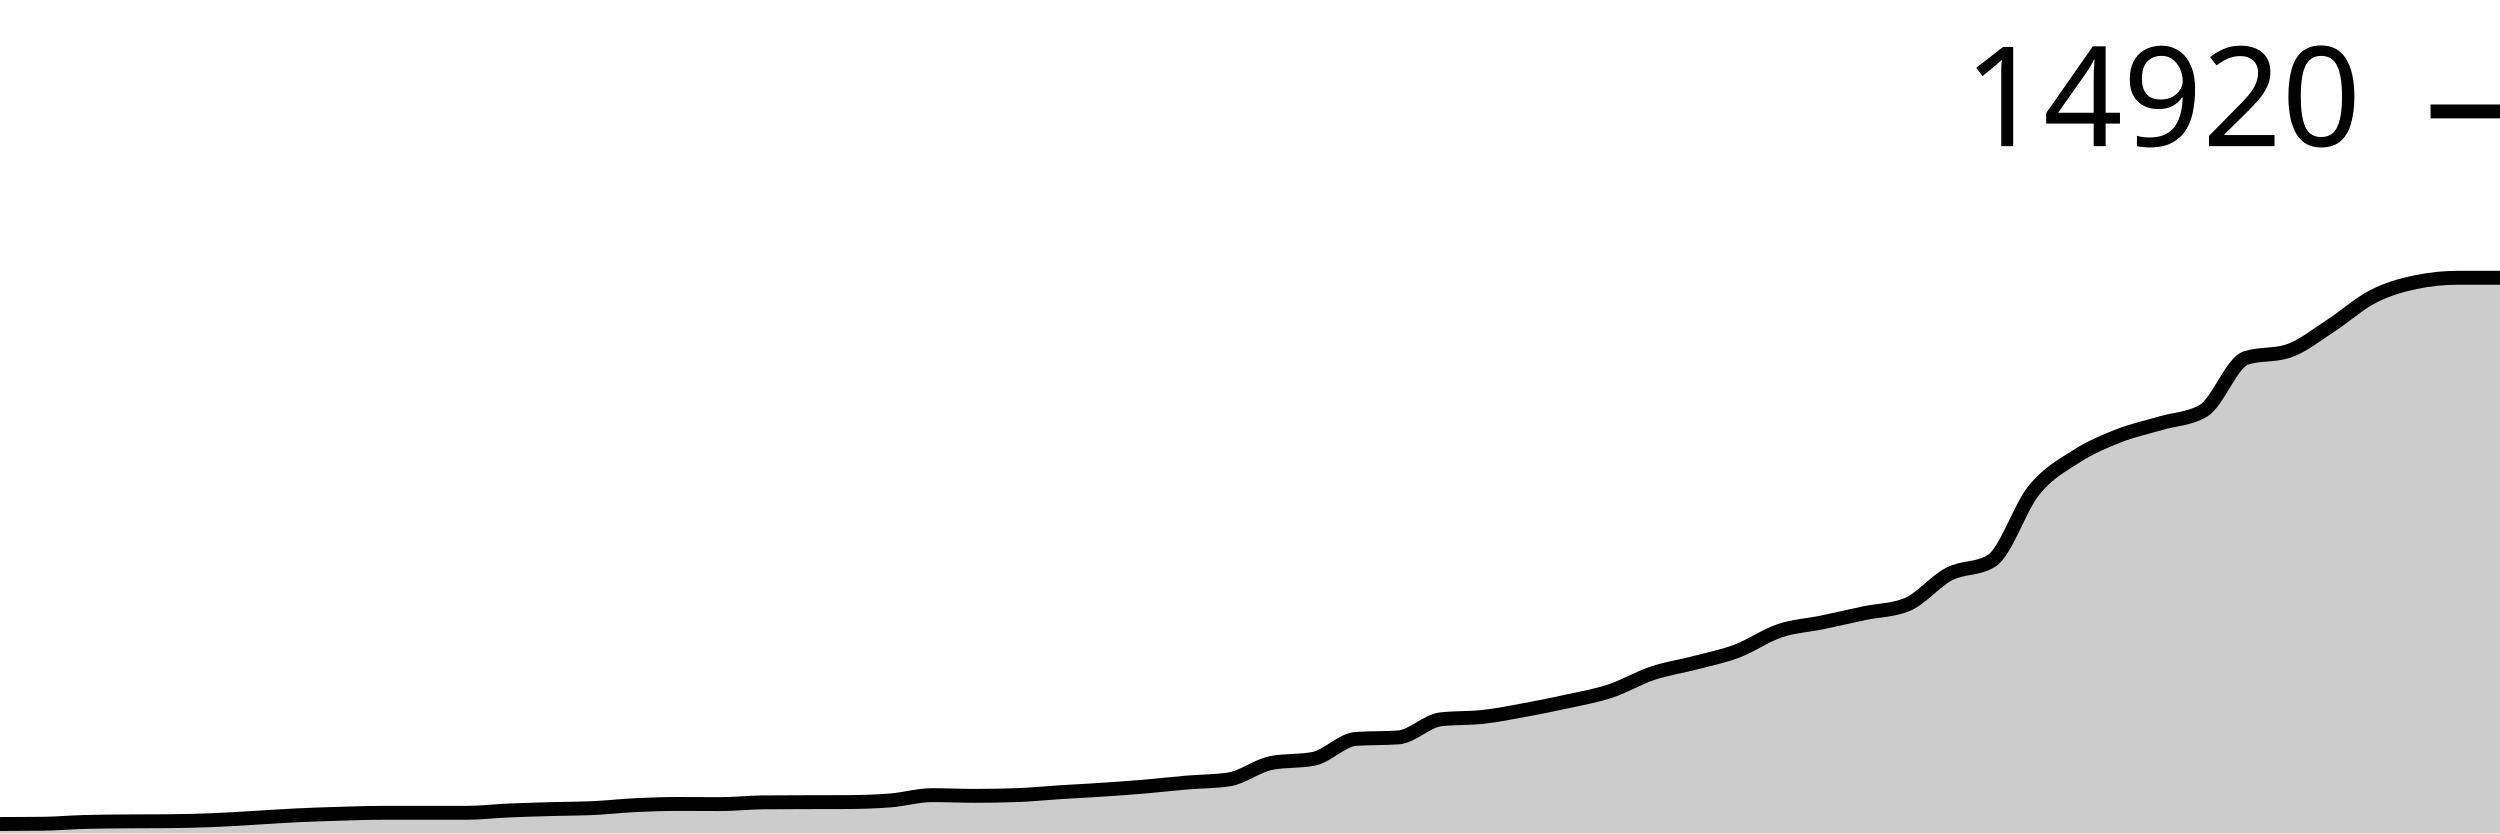
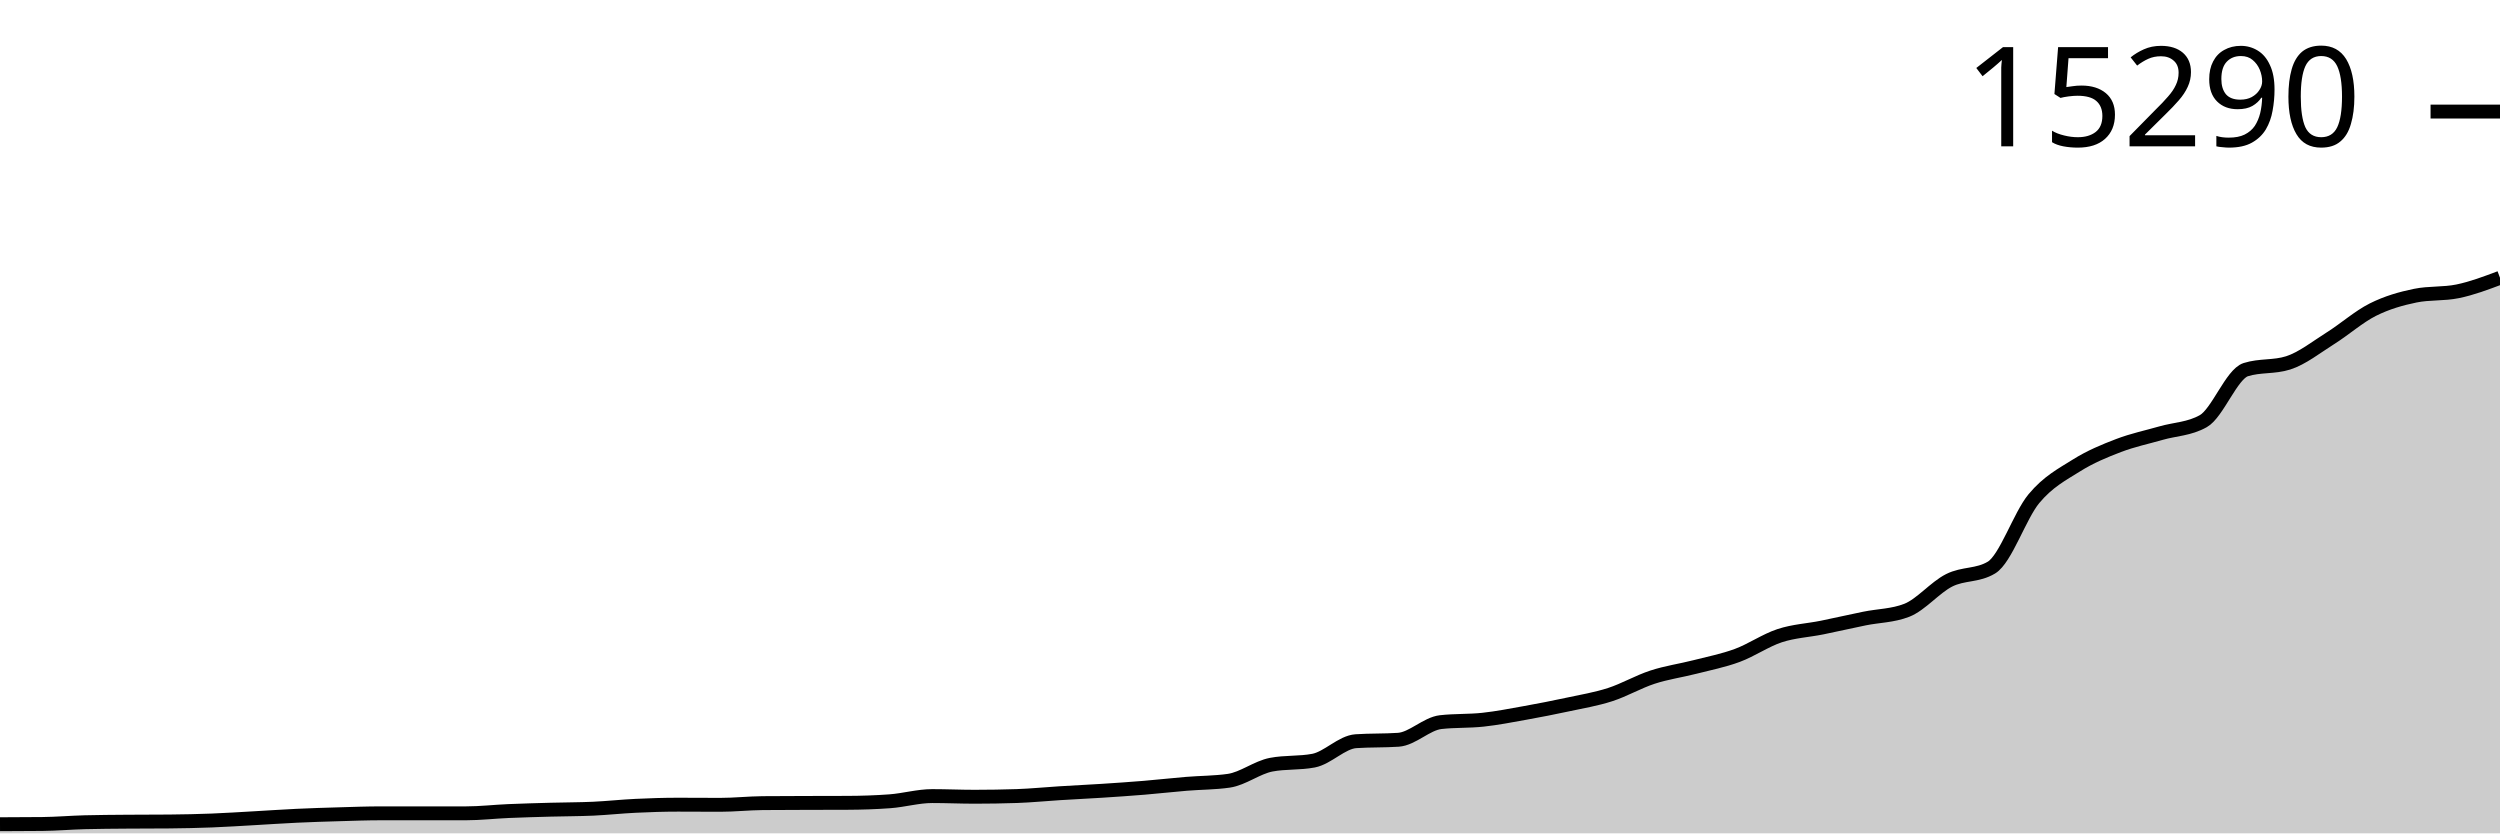
<svg xmlns="http://www.w3.org/2000/svg" viewBox="0 0 180 60">
  <g transform="translate(0,20)">
-     <path class="area" fill="rgba(0, 0, 0, 0.2)" d="M0,39.328C1.017,39.325,2.034,39.322,3.051,39.31C4.068,39.299,5.085,39.209,6.102,39.181C7.119,39.153,8.136,39.149,9.153,39.14C10.169,39.13,11.186,39.135,12.203,39.126C13.22,39.116,14.237,39.092,15.254,39.052C16.271,39.012,17.288,38.943,18.305,38.885C19.322,38.827,20.339,38.753,21.356,38.704C22.373,38.655,23.39,38.623,24.407,38.593C25.424,38.562,26.441,38.523,27.458,38.523C28.475,38.523,29.492,38.523,30.508,38.523C31.525,38.523,32.542,38.523,33.559,38.523C34.576,38.523,35.593,38.4,36.61,38.356C37.627,38.311,38.644,38.284,39.661,38.255C40.678,38.226,41.695,38.229,42.712,38.182C43.729,38.134,44.746,38.018,45.763,37.969C46.78,37.92,47.797,37.885,48.814,37.885C49.831,37.885,50.847,37.896,51.864,37.896C52.881,37.896,53.898,37.78,54.915,37.77C55.932,37.761,56.949,37.76,57.966,37.756C58.983,37.753,60,37.754,61.017,37.75C62.034,37.745,63.051,37.711,64.068,37.635C65.085,37.558,66.102,37.251,67.119,37.251C68.136,37.251,69.153,37.3,70.169,37.3C71.186,37.3,72.203,37.283,73.22,37.248C74.237,37.213,75.254,37.107,76.271,37.042C77.288,36.978,78.305,36.929,79.322,36.861C80.339,36.794,81.356,36.724,82.373,36.638C83.39,36.552,84.407,36.432,85.424,36.346C86.441,36.259,87.458,36.27,88.475,36.119C89.492,35.968,90.508,35.134,91.525,34.935C92.542,34.735,93.559,34.835,94.576,34.635C95.593,34.435,96.61,33.269,97.627,33.2C98.644,33.13,99.661,33.165,100.678,33.095C101.695,33.026,102.712,31.911,103.729,31.792C104.746,31.674,105.763,31.729,106.78,31.615C107.797,31.501,108.814,31.297,109.831,31.11C110.847,30.923,111.864,30.718,112.881,30.493C113.898,30.268,114.915,30.098,115.932,29.761C116.949,29.425,117.966,28.812,118.983,28.472C120,28.133,121.017,27.99,122.034,27.723C123.051,27.456,124.068,27.255,125.085,26.87C126.102,26.485,127.119,25.756,128.136,25.414C129.153,25.071,130.169,25.025,131.186,24.814C132.203,24.604,133.22,24.362,134.237,24.149C135.254,23.937,136.271,23.946,137.288,23.539C138.305,23.133,139.322,21.853,140.339,21.327C141.356,20.801,142.373,21.013,143.39,20.383C144.407,19.754,145.424,16.555,146.441,15.3C147.458,14.046,148.475,13.512,149.492,12.858C150.508,12.205,151.525,11.777,152.542,11.378C153.559,10.979,154.576,10.765,155.593,10.465C156.61,10.165,157.627,10.169,158.644,9.577C159.661,8.984,160.678,6.112,161.695,5.779C162.712,5.447,163.729,5.613,164.746,5.281C165.763,4.949,166.78,4.114,167.797,3.459C168.814,2.804,169.831,1.875,170.847,1.352C171.864,0.829,172.881,0.534,173.898,0.321C174.915,0.107,175.932,0,176.949,0C177.966,0,178.983,0,180,0L180,40C178.983,40,177.966,40,176.949,40C175.932,40,174.915,40,173.898,40C172.881,40,171.864,40,170.847,40C169.831,40,168.814,40,167.797,40C166.78,40,165.763,40,164.746,40C163.729,40,162.712,40,161.695,40C160.678,40,159.661,40,158.644,40C157.627,40,156.61,40,155.593,40C154.576,40,153.559,40,152.542,40C151.525,40,150.508,40,149.492,40C148.475,40,147.458,40,146.441,40C145.424,40,144.407,40,143.39,40C142.373,40,141.356,40,140.339,40C139.322,40,138.305,40,137.288,40C136.271,40,135.254,40,134.237,40C133.22,40,132.203,40,131.186,40C130.169,40,129.153,40,128.136,40C127.119,40,126.102,40,125.085,40C124.068,40,123.051,40,122.034,40C121.017,40,120,40,118.983,40C117.966,40,116.949,40,115.932,40C114.915,40,113.898,40,112.881,40C111.864,40,110.847,40,109.831,40C108.814,40,107.797,40,106.78,40C105.763,40,104.746,40,103.729,40C102.712,40,101.695,40,100.678,40C99.661,40,98.644,40,97.627,40C96.61,40,95.593,40,94.576,40C93.559,40,92.542,40,91.525,40C90.508,40,89.492,40,88.475,40C87.458,40,86.441,40,85.424,40C84.407,40,83.39,40,82.373,40C81.356,40,80.339,40,79.322,40C78.305,40,77.288,40,76.271,40C75.254,40,74.237,40,73.22,40C72.203,40,71.186,40,70.169,40C69.153,40,68.136,40,67.119,40C66.102,40,65.085,40,64.068,40C63.051,40,62.034,40,61.017,40C60,40,58.983,40,57.966,40C56.949,40,55.932,40,54.915,40C53.898,40,52.881,40,51.864,40C50.847,40,49.831,40,48.814,40C47.797,40,46.78,40,45.763,40C44.746,40,43.729,40,42.712,40C41.695,40,40.678,40,39.661,40C38.644,40,37.627,40,36.61,40C35.593,40,34.576,40,33.559,40C32.542,40,31.525,40,30.508,40C29.492,40,28.475,40,27.458,40C26.441,40,25.424,40,24.407,40C23.39,40,22.373,40,21.356,40C20.339,40,19.322,40,18.305,40C17.288,40,16.271,40,15.254,40C14.237,40,13.22,40,12.203,40C11.186,40,10.169,40,9.153,40C8.136,40,7.119,40,6.102,40C5.085,40,4.068,40,3.051,40C2.034,40,1.017,40,0,40Z" />
-     <path class="line" stroke="black" fill="none" d="M0,39.328C1.017,39.325,2.034,39.322,3.051,39.31C4.068,39.299,5.085,39.209,6.102,39.181C7.119,39.153,8.136,39.149,9.153,39.14C10.169,39.13,11.186,39.135,12.203,39.126C13.22,39.116,14.237,39.092,15.254,39.052C16.271,39.012,17.288,38.943,18.305,38.885C19.322,38.827,20.339,38.753,21.356,38.704C22.373,38.655,23.39,38.623,24.407,38.593C25.424,38.562,26.441,38.523,27.458,38.523C28.475,38.523,29.492,38.523,30.508,38.523C31.525,38.523,32.542,38.523,33.559,38.523C34.576,38.523,35.593,38.4,36.61,38.356C37.627,38.311,38.644,38.284,39.661,38.255C40.678,38.226,41.695,38.229,42.712,38.182C43.729,38.134,44.746,38.018,45.763,37.969C46.78,37.92,47.797,37.885,48.814,37.885C49.831,37.885,50.847,37.896,51.864,37.896C52.881,37.896,53.898,37.78,54.915,37.77C55.932,37.761,56.949,37.76,57.966,37.756C58.983,37.753,60,37.754,61.017,37.75C62.034,37.745,63.051,37.711,64.068,37.635C65.085,37.558,66.102,37.251,67.119,37.251C68.136,37.251,69.153,37.3,70.169,37.3C71.186,37.3,72.203,37.283,73.22,37.248C74.237,37.213,75.254,37.107,76.271,37.042C77.288,36.978,78.305,36.929,79.322,36.861C80.339,36.794,81.356,36.724,82.373,36.638C83.39,36.552,84.407,36.432,85.424,36.346C86.441,36.259,87.458,36.27,88.475,36.119C89.492,35.968,90.508,35.134,91.525,34.935C92.542,34.735,93.559,34.835,94.576,34.635C95.593,34.435,96.61,33.269,97.627,33.2C98.644,33.13,99.661,33.165,100.678,33.095C101.695,33.026,102.712,31.911,103.729,31.792C104.746,31.674,105.763,31.729,106.78,31.615C107.797,31.501,108.814,31.297,109.831,31.11C110.847,30.923,111.864,30.718,112.881,30.493C113.898,30.268,114.915,30.098,115.932,29.761C116.949,29.425,117.966,28.812,118.983,28.472C120,28.133,121.017,27.99,122.034,27.723C123.051,27.456,124.068,27.255,125.085,26.87C126.102,26.485,127.119,25.756,128.136,25.414C129.153,25.071,130.169,25.025,131.186,24.814C132.203,24.604,133.22,24.362,134.237,24.149C135.254,23.937,136.271,23.946,137.288,23.539C138.305,23.133,139.322,21.853,140.339,21.327C141.356,20.801,142.373,21.013,143.39,20.383C144.407,19.754,145.424,16.555,146.441,15.3C147.458,14.046,148.475,13.512,149.492,12.858C150.508,12.205,151.525,11.777,152.542,11.378C153.559,10.979,154.576,10.765,155.593,10.465C156.61,10.165,157.627,10.169,158.644,9.577C159.661,8.984,160.678,6.112,161.695,5.779C162.712,5.447,163.729,5.613,164.746,5.281C165.763,4.949,166.78,4.114,167.797,3.459C168.814,2.804,169.831,1.875,170.847,1.352C171.864,0.829,172.881,0.534,173.898,0.321C174.915,0.107,175.932,0,176.949,0C177.966,0,178.983,0,180,0" />
-     <path class="axis-ceiling" stroke-width="1" stroke="black" fill="none" d="M175,-11.977L180,-11.977" />
-     <text class="axis-ceiling-label" font-family="sans-serif" text-anchor="end" font-size="10px" x="170" y="-9.477">14920</text>
+     <path class="area" fill="rgba(0, 0, 0, 0.2)" d="M0,39.344C1.017,39.341,2.034,39.338,3.051,39.327C4.068,39.316,5.085,39.228,6.102,39.201C7.119,39.174,8.136,39.17,9.153,39.161C10.169,39.151,11.186,39.156,12.203,39.147C13.22,39.138,14.237,39.115,15.254,39.076C16.271,39.036,17.288,38.969,18.305,38.912C19.322,38.856,20.339,38.783,21.356,38.736C22.373,38.688,23.39,38.656,24.407,38.627C25.424,38.597,26.441,38.559,27.458,38.559C28.475,38.559,29.492,38.559,30.508,38.559C31.525,38.559,32.542,38.559,33.559,38.559C34.576,38.559,35.593,38.439,36.61,38.396C37.627,38.352,38.644,38.326,39.661,38.297C40.678,38.269,41.695,38.272,42.712,38.226C43.729,38.179,44.746,38.067,45.763,38.019C46.78,37.97,47.797,37.937,48.814,37.937C49.831,37.937,50.847,37.947,51.864,37.947C52.881,37.947,53.898,37.834,54.915,37.825C55.932,37.816,56.949,37.815,57.966,37.811C58.983,37.808,60,37.809,61.017,37.804C62.034,37.8,63.051,37.767,64.068,37.692C65.085,37.617,66.102,37.318,67.119,37.318C68.136,37.318,69.153,37.366,70.169,37.366C71.186,37.366,72.203,37.349,73.22,37.315C74.237,37.281,75.254,37.177,76.271,37.114C77.288,37.052,78.305,37.003,79.322,36.938C80.339,36.872,81.356,36.804,82.373,36.72C83.39,36.636,84.407,36.519,85.424,36.435C86.441,36.35,87.458,36.361,88.475,36.214C89.492,36.067,90.508,35.253,91.525,35.058C92.542,34.863,93.559,34.961,94.576,34.766C95.593,34.571,96.61,33.434,97.627,33.366C98.644,33.298,99.661,33.332,100.678,33.264C101.695,33.196,102.712,32.108,103.729,31.993C104.746,31.877,105.763,31.93,106.78,31.819C107.797,31.708,108.814,31.509,109.831,31.326C110.847,31.144,111.864,30.944,112.881,30.725C113.898,30.506,114.915,30.34,115.932,30.011C116.949,29.682,117.966,29.085,118.983,28.754C120,28.422,121.017,28.283,122.034,28.023C123.051,27.762,124.068,27.566,125.085,27.19C126.102,26.815,127.119,26.104,128.136,25.769C129.153,25.435,130.169,25.39,131.186,25.185C132.203,24.979,133.22,24.743,134.237,24.536C135.254,24.328,136.271,24.337,137.288,23.941C138.305,23.544,139.322,22.296,140.339,21.783C141.356,21.269,142.373,21.476,143.39,20.862C144.407,20.248,145.424,17.126,146.441,15.903C147.458,14.679,148.475,14.158,149.492,13.52C150.508,12.882,151.525,12.465,152.542,12.076C153.559,11.687,154.576,11.478,155.593,11.185C156.61,10.892,157.627,10.896,158.644,10.319C159.661,9.741,160.678,6.938,161.695,6.614C162.712,6.29,163.729,6.452,164.746,6.128C165.763,5.804,166.78,4.989,167.797,4.35C168.814,3.711,169.831,2.805,170.847,2.294C171.864,1.784,172.881,1.497,173.898,1.288C174.915,1.08,175.932,1.184,176.949,0.975C177.966,0.767,178.983,0.383,180,0L180,40C178.983,40,177.966,40,176.949,40C175.932,40,174.915,40,173.898,40C172.881,40,171.864,40,170.847,40C169.831,40,168.814,40,167.797,40C166.78,40,165.763,40,164.746,40C163.729,40,162.712,40,161.695,40C160.678,40,159.661,40,158.644,40C157.627,40,156.61,40,155.593,40C154.576,40,153.559,40,152.542,40C151.525,40,150.508,40,149.492,40C148.475,40,147.458,40,146.441,40C145.424,40,144.407,40,143.39,40C142.373,40,141.356,40,140.339,40C139.322,40,138.305,40,137.288,40C136.271,40,135.254,40,134.237,40C133.22,40,132.203,40,131.186,40C130.169,40,129.153,40,128.136,40C127.119,40,126.102,40,125.085,40C124.068,40,123.051,40,122.034,40C121.017,40,120,40,118.983,40C117.966,40,116.949,40,115.932,40C114.915,40,113.898,40,112.881,40C111.864,40,110.847,40,109.831,40C108.814,40,107.797,40,106.78,40C105.763,40,104.746,40,103.729,40C102.712,40,101.695,40,100.678,40C99.661,40,98.644,40,97.627,40C96.61,40,95.593,40,94.576,40C93.559,40,92.542,40,91.525,40C90.508,40,89.492,40,88.475,40C87.458,40,86.441,40,85.424,40C84.407,40,83.39,40,82.373,40C81.356,40,80.339,40,79.322,40C78.305,40,77.288,40,76.271,40C75.254,40,74.237,40,73.22,40C72.203,40,71.186,40,70.169,40C69.153,40,68.136,40,67.119,40C66.102,40,65.085,40,64.068,40C63.051,40,62.034,40,61.017,40C60,40,58.983,40,57.966,40C56.949,40,55.932,40,54.915,40C53.898,40,52.881,40,51.864,40C50.847,40,49.831,40,48.814,40C47.797,40,46.78,40,45.763,40C44.746,40,43.729,40,42.712,40C41.695,40,40.678,40,39.661,40C38.644,40,37.627,40,36.61,40C35.593,40,34.576,40,33.559,40C32.542,40,31.525,40,30.508,40C29.492,40,28.475,40,27.458,40C26.441,40,25.424,40,24.407,40C23.39,40,22.373,40,21.356,40C20.339,40,19.322,40,18.305,40C17.288,40,16.271,40,15.254,40C14.237,40,13.22,40,12.203,40C11.186,40,10.169,40,9.153,40C8.136,40,7.119,40,6.102,40C5.085,40,4.068,40,3.051,40C2.034,40,1.017,40,0,40Z" />
+     <path class="line" stroke="black" fill="none" d="M0,39.344C1.017,39.341,2.034,39.338,3.051,39.327C4.068,39.316,5.085,39.228,6.102,39.201C7.119,39.174,8.136,39.17,9.153,39.161C10.169,39.151,11.186,39.156,12.203,39.147C13.22,39.138,14.237,39.115,15.254,39.076C16.271,39.036,17.288,38.969,18.305,38.912C19.322,38.856,20.339,38.783,21.356,38.736C22.373,38.688,23.39,38.656,24.407,38.627C25.424,38.597,26.441,38.559,27.458,38.559C28.475,38.559,29.492,38.559,30.508,38.559C31.525,38.559,32.542,38.559,33.559,38.559C34.576,38.559,35.593,38.439,36.61,38.396C37.627,38.352,38.644,38.326,39.661,38.297C40.678,38.269,41.695,38.272,42.712,38.226C43.729,38.179,44.746,38.067,45.763,38.019C46.78,37.97,47.797,37.937,48.814,37.937C49.831,37.937,50.847,37.947,51.864,37.947C52.881,37.947,53.898,37.834,54.915,37.825C55.932,37.816,56.949,37.815,57.966,37.811C58.983,37.808,60,37.809,61.017,37.804C62.034,37.8,63.051,37.767,64.068,37.692C65.085,37.617,66.102,37.318,67.119,37.318C68.136,37.318,69.153,37.366,70.169,37.366C71.186,37.366,72.203,37.349,73.22,37.315C74.237,37.281,75.254,37.177,76.271,37.114C77.288,37.052,78.305,37.003,79.322,36.938C80.339,36.872,81.356,36.804,82.373,36.72C83.39,36.636,84.407,36.519,85.424,36.435C86.441,36.35,87.458,36.361,88.475,36.214C89.492,36.067,90.508,35.253,91.525,35.058C92.542,34.863,93.559,34.961,94.576,34.766C95.593,34.571,96.61,33.434,97.627,33.366C98.644,33.298,99.661,33.332,100.678,33.264C101.695,33.196,102.712,32.108,103.729,31.993C104.746,31.877,105.763,31.93,106.78,31.819C107.797,31.708,108.814,31.509,109.831,31.326C110.847,31.144,111.864,30.944,112.881,30.725C113.898,30.506,114.915,30.34,115.932,30.011C116.949,29.682,117.966,29.085,118.983,28.754C120,28.422,121.017,28.283,122.034,28.023C123.051,27.762,124.068,27.566,125.085,27.19C126.102,26.815,127.119,26.104,128.136,25.769C129.153,25.435,130.169,25.39,131.186,25.185C132.203,24.979,133.22,24.743,134.237,24.536C135.254,24.328,136.271,24.337,137.288,23.941C138.305,23.544,139.322,22.296,140.339,21.783C141.356,21.269,142.373,21.476,143.39,20.862C144.407,20.248,145.424,17.126,146.441,15.903C147.458,14.679,148.475,14.158,149.492,13.52C150.508,12.882,151.525,12.465,152.542,12.076C153.559,11.687,154.576,11.478,155.593,11.185C156.61,10.892,157.627,10.896,158.644,10.319C159.661,9.741,160.678,6.938,161.695,6.614C162.712,6.29,163.729,6.452,164.746,6.128C165.763,5.804,166.78,4.989,167.797,4.35C168.814,3.711,169.831,2.805,170.847,2.294C171.864,1.784,172.881,1.497,173.898,1.288C174.915,1.08,175.932,1.184,176.949,0.975C177.966,0.767,178.983,0.383,180,0" />
+     <path class="axis-ceiling" stroke-width="1" stroke="black" fill="none" d="M175,-11.967L180,-11.967" />
+     <text class="axis-ceiling-label" font-family="sans-serif" text-anchor="end" font-size="10px" x="170" y="-9.467">15290</text>
  </g>
</svg>
